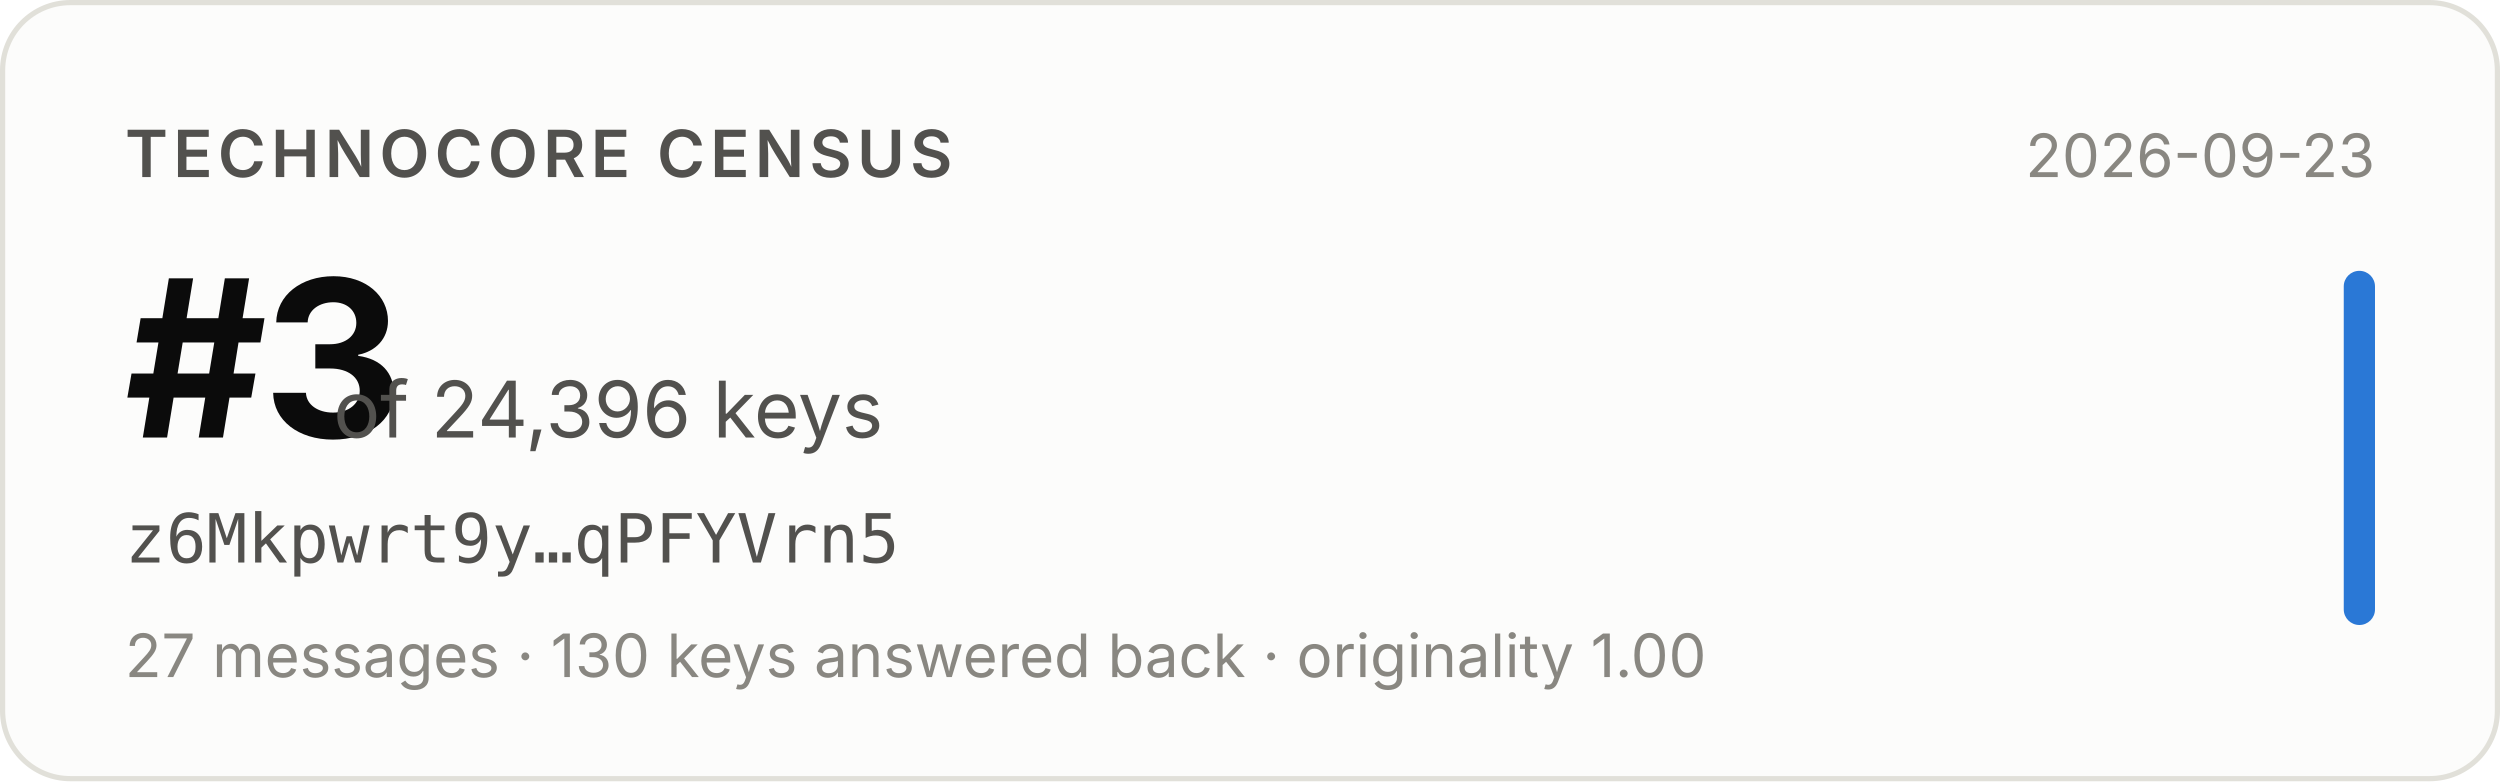
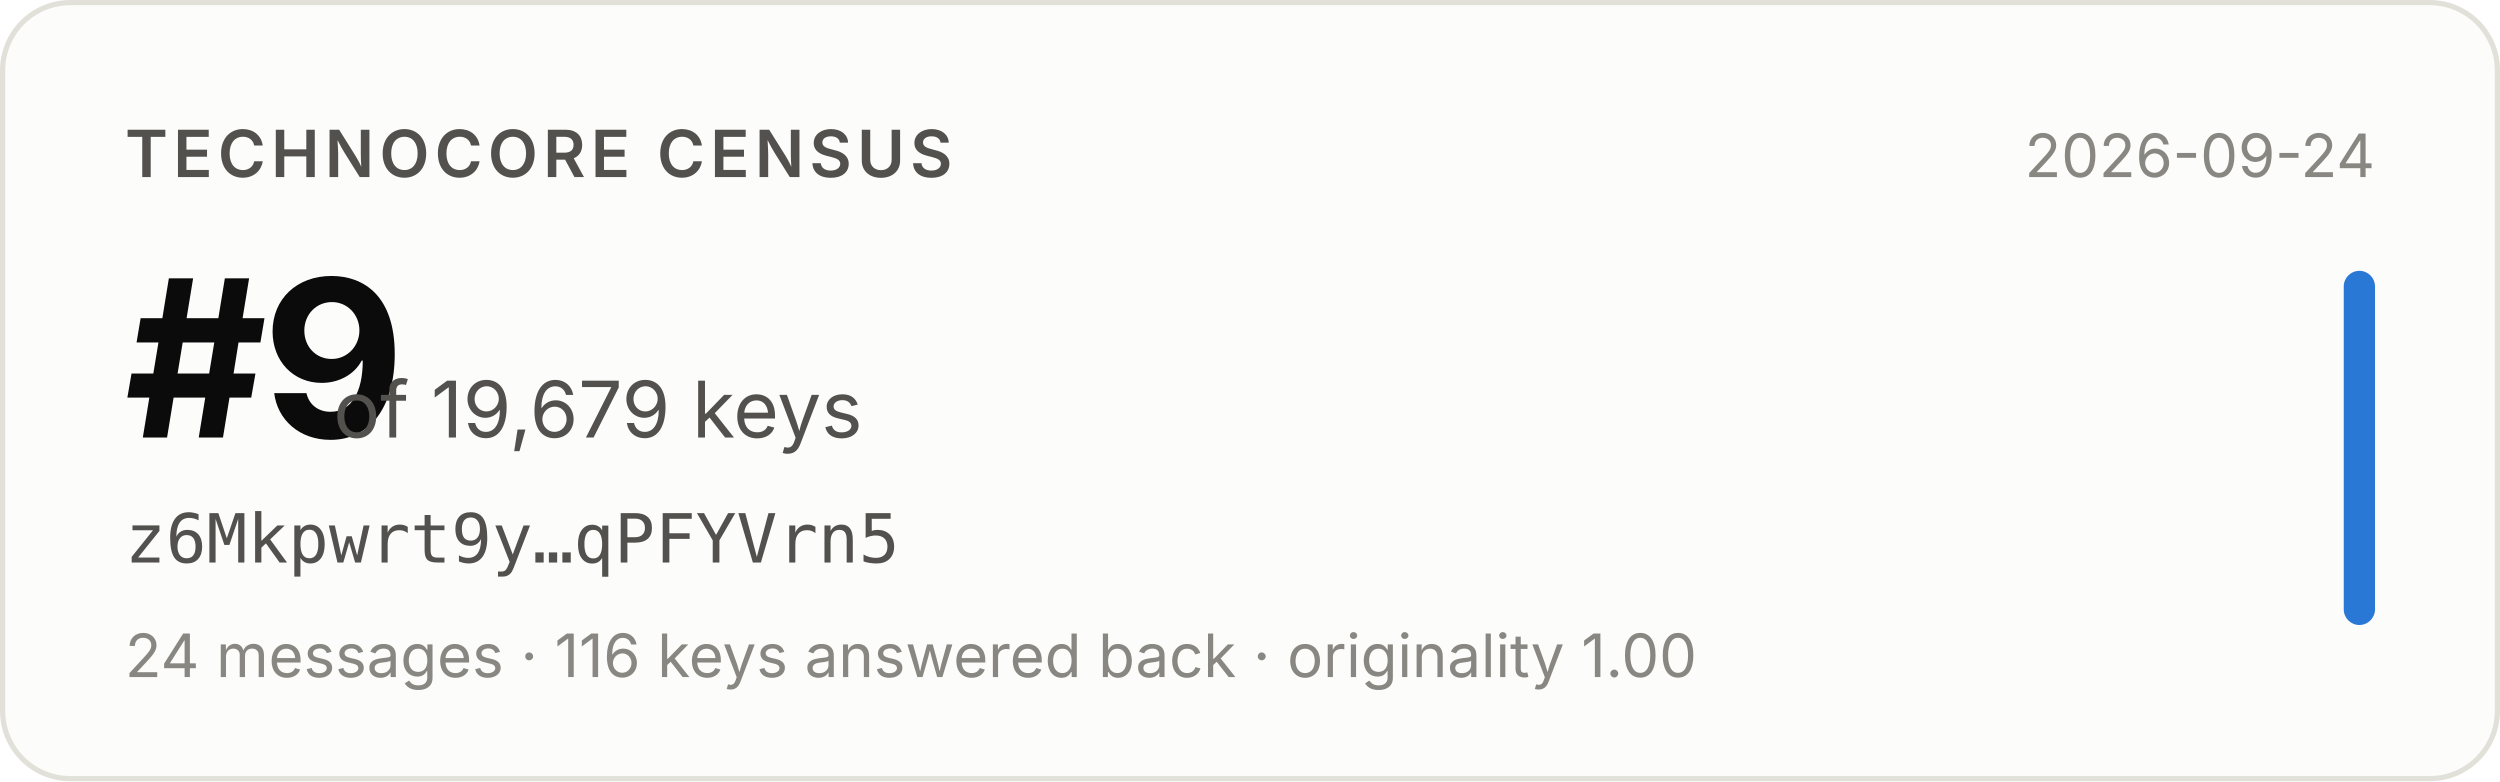
- <svg xmlns="http://www.w3.org/2000/svg" width="480" height="150" viewBox="0 0 480 150" role="img" aria-label="Technocore Census rank #3 of 24,396 keys for z6Mkpwrt9y…qPFYVrn5, snapshot 2026-09-23">
+ <svg xmlns="http://www.w3.org/2000/svg" width="480" height="150" viewBox="0 0 480 150" role="img" aria-label="Technocore Census rank #9 of 19,679 keys for z6Mkpwrt9y…qPFYVrn5, snapshot 2026-09-24">
  <rect x="0.5" y="0.5" width="479" height="149" rx="13" fill="#fcfcfb" stroke="#e1e0d9" />
  <g font-family="system-ui, -apple-system, 'Segoe UI', sans-serif">
    <text x="24" y="34" font-size="12.5" font-weight="600" fill="#52514e" letter-spacing="0.08em">TECHNOCORE CENSUS</text>
-     <text x="24" y="84" font-size="42" font-weight="650" fill="#0b0b0b" letter-spacing="-0.02em">#3</text>
-     <text x="64" y="84" font-size="15" fill="#52514e">of 24,396 keys</text>
+     <text x="24" y="84" font-size="42" font-weight="650" fill="#0b0b0b" letter-spacing="-0.02em">#9</text>
+     <text x="64" y="84" font-size="15" fill="#52514e">of 19,679 keys</text>
    <text x="24" y="108" font-size="13" fill="#52514e" font-family="ui-monospace, SFMono-Regular, Menlo, monospace">z6Mkpwrt9y…qPFYVrn5</text>
-     <text x="24" y="130" font-size="11.5" fill="#898781">27 messages · 130 keys answered back · originality 1.00</text>
-     <text x="456" y="34" font-size="11.5" fill="#898781" text-anchor="end">2026-09-23</text>
+     <text x="24" y="130" font-size="11.5" fill="#898781">24 messages · 116 keys answered back · originality 1.00</text>
+     <text x="456" y="34" font-size="11.5" fill="#898781" text-anchor="end">2026-09-24</text>
    <rect x="450" y="52" width="6" height="68" rx="3" fill="#2a78d6" />
  </g>
</svg>
